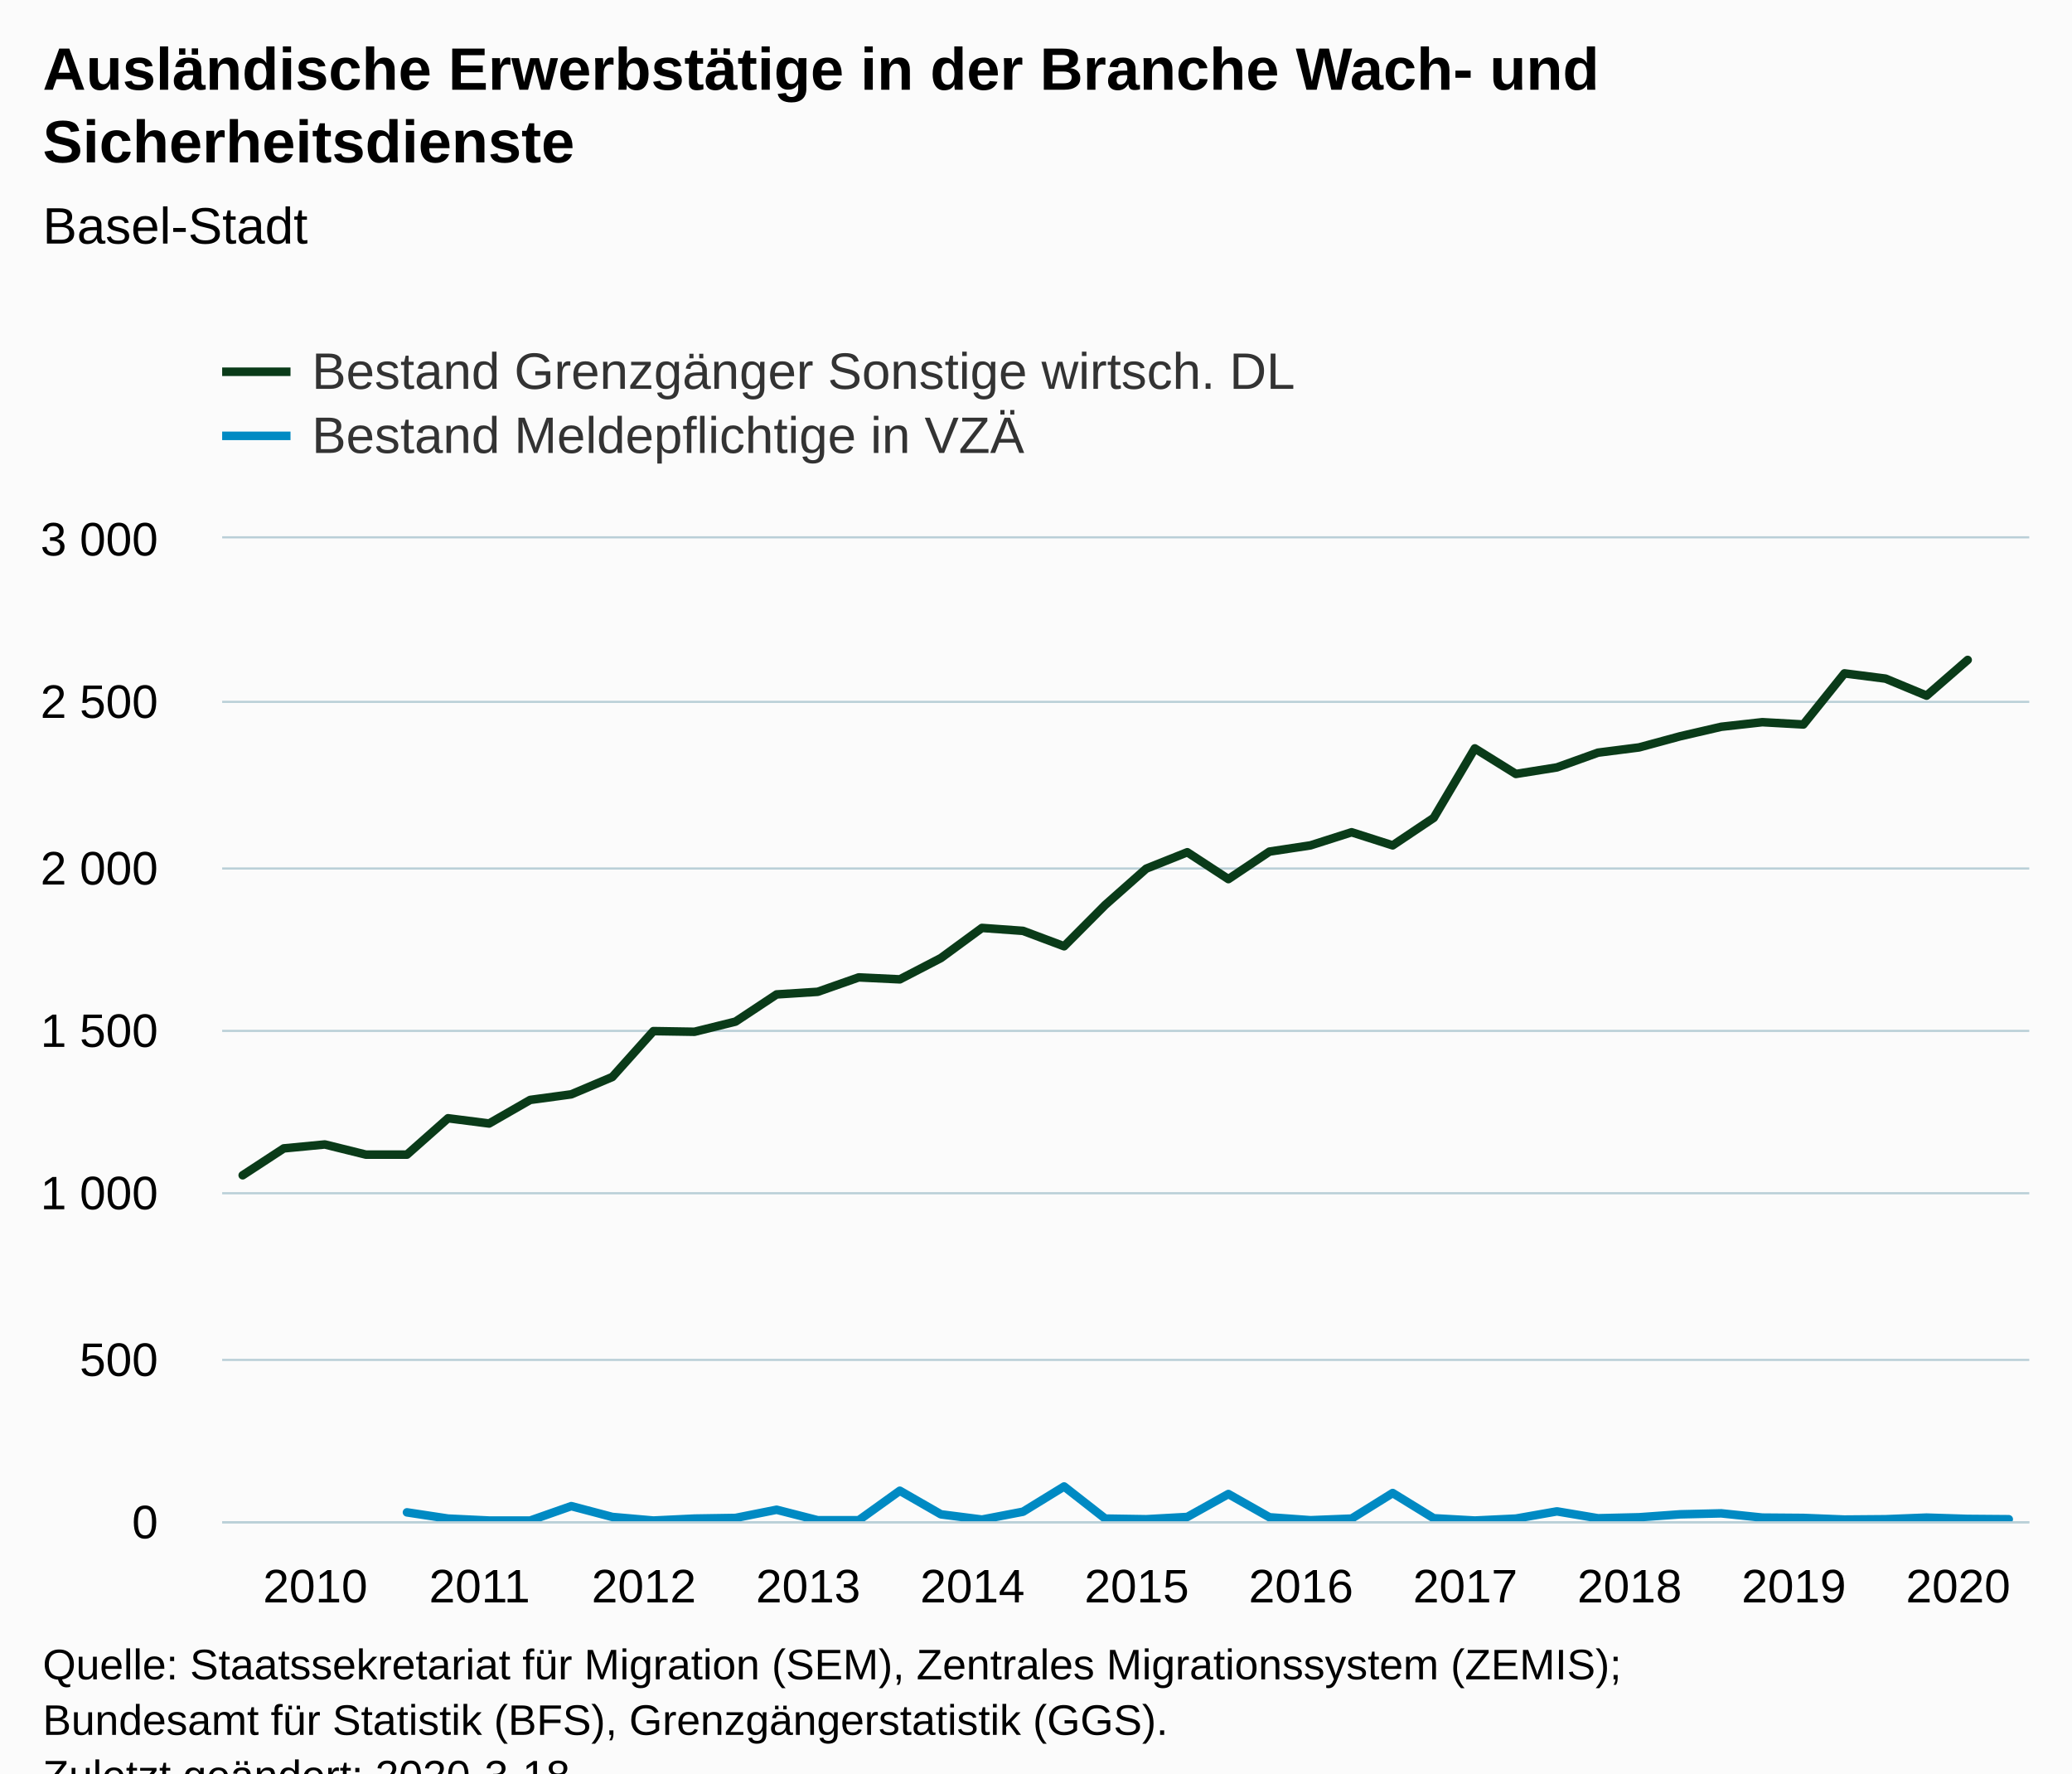
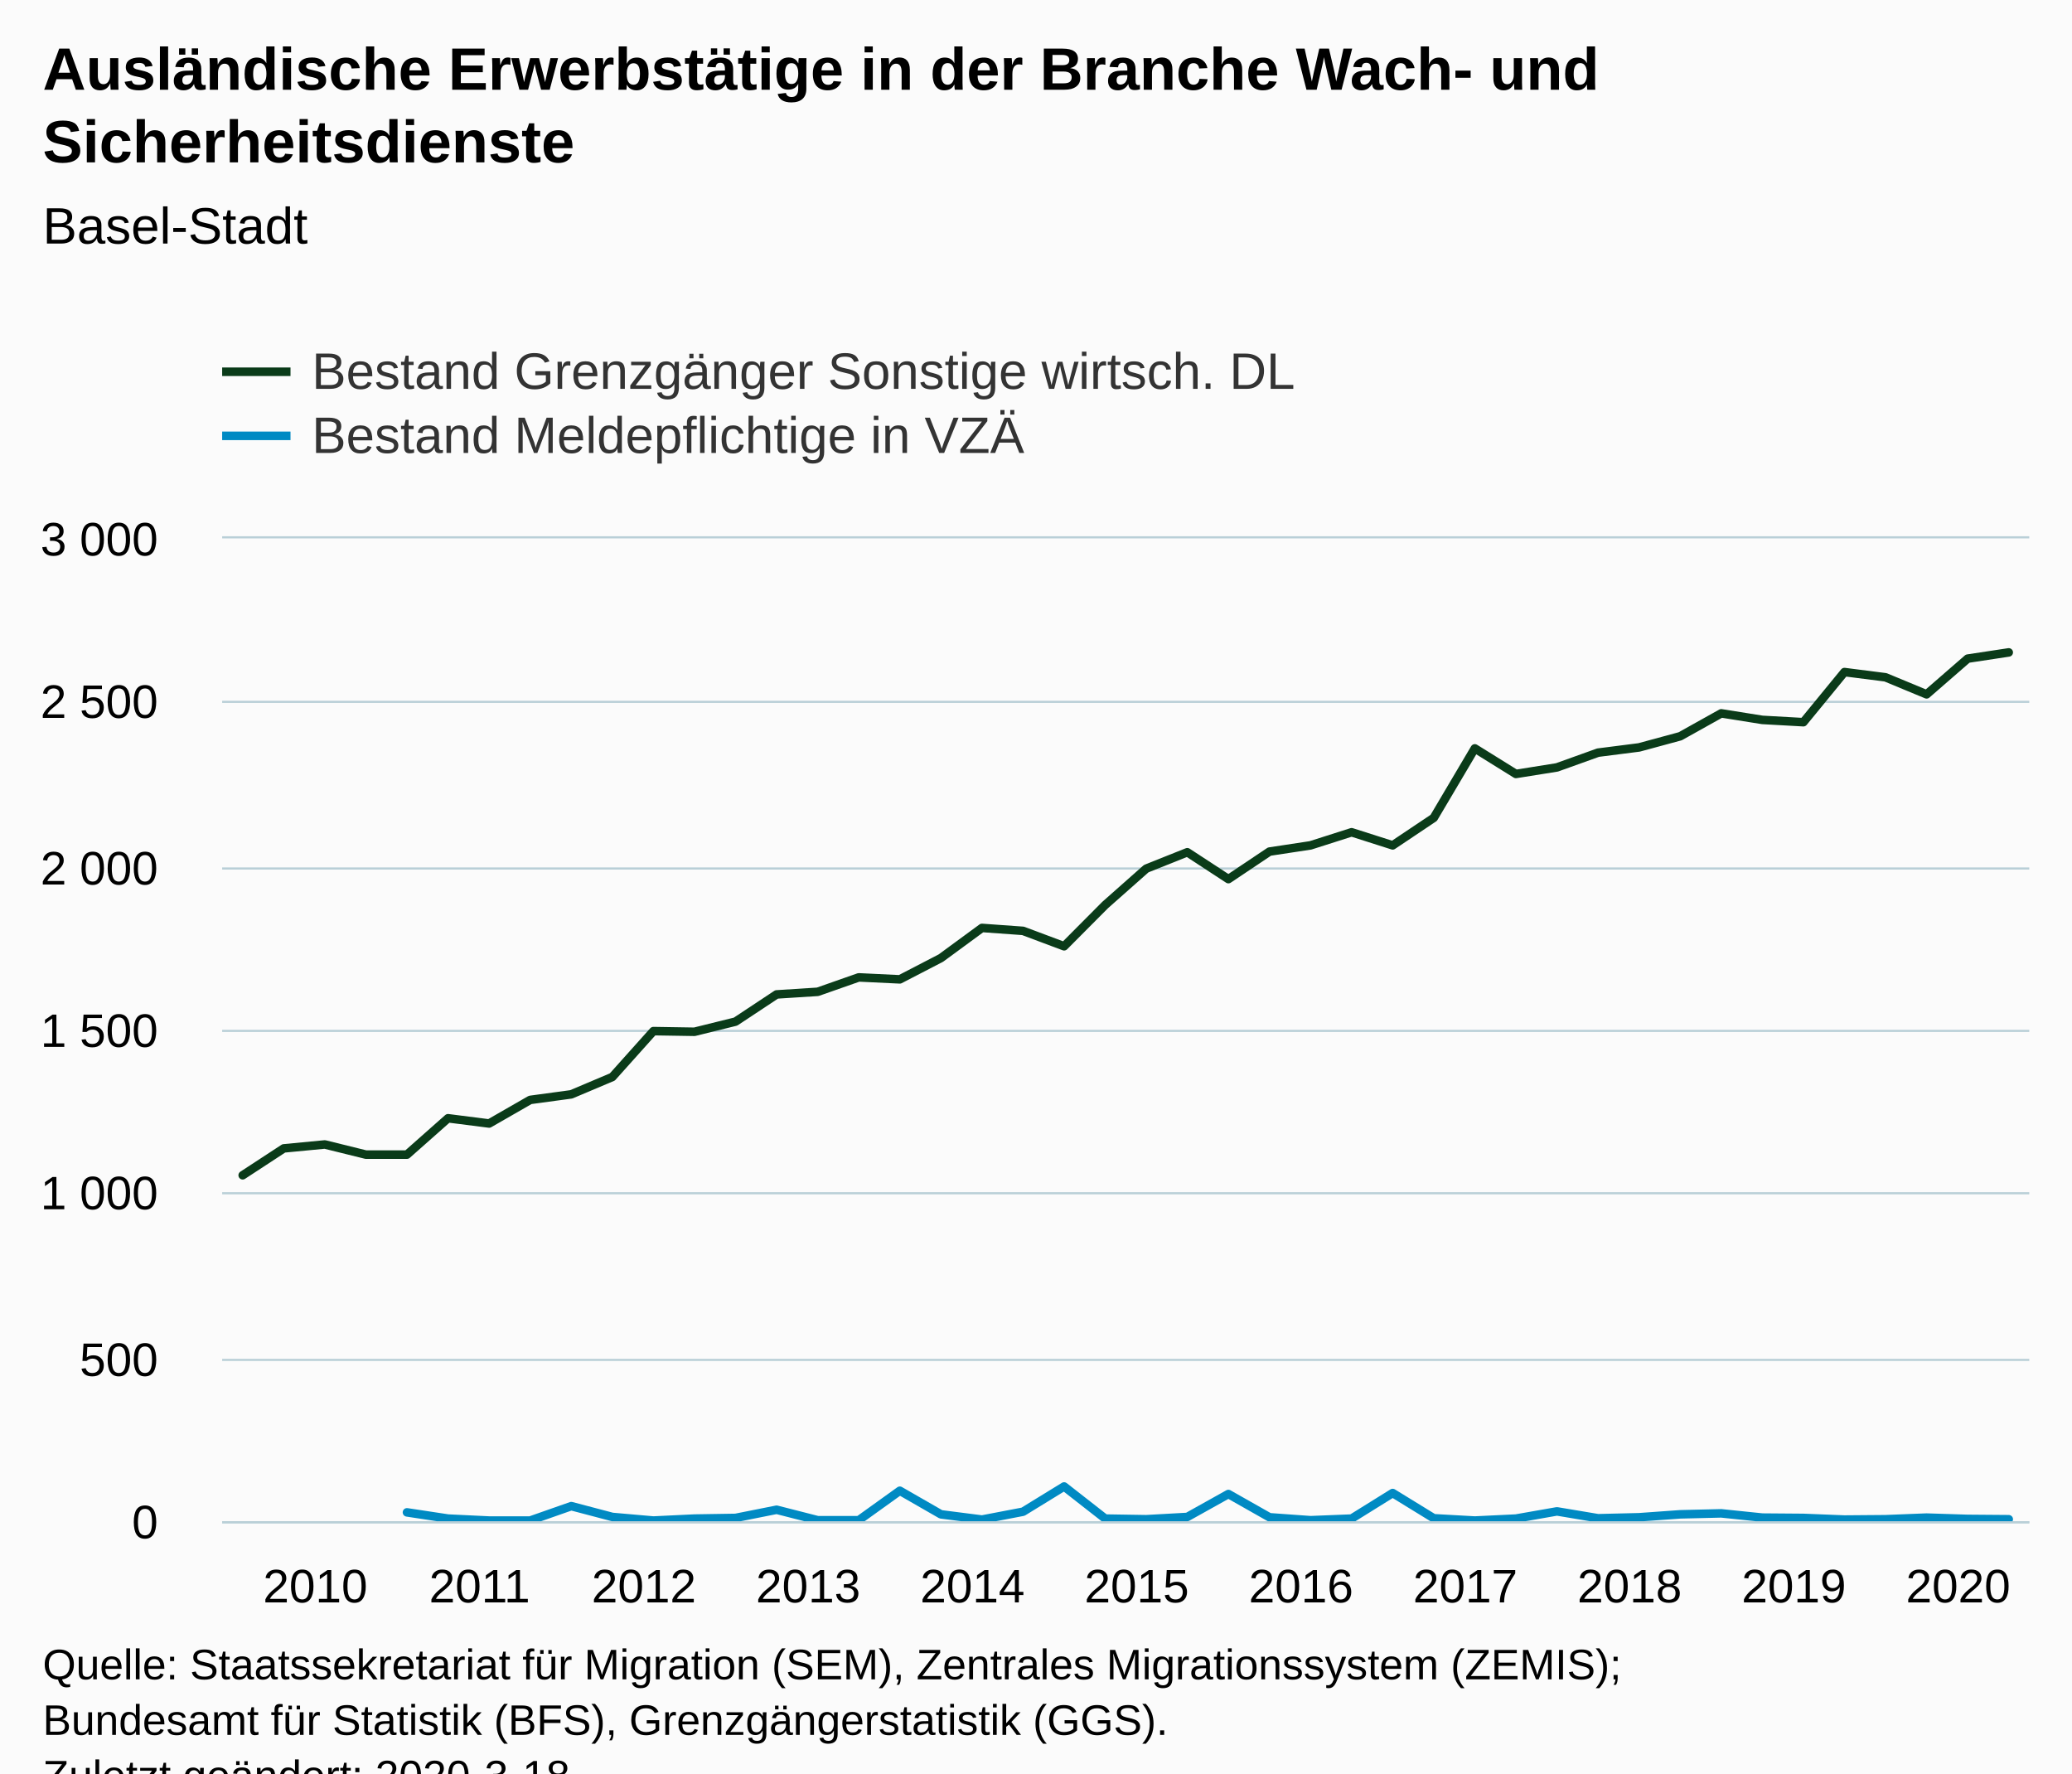
<svg xmlns="http://www.w3.org/2000/svg" version="1.1" class="highcharts-root" style="font-family:Arial;font-size:12px;" viewBox="0 0 485 415">
  <defs>
-     <clipPath id="highcharts-1cqxb1d-95-">
+     <clipPath id="highcharts-vlu4meu-95-">
      <rect x="0" y="0" width="423" height="230" fill="none" />
    </clipPath>
-     <clipPath id="highcharts-1cqxb1d-140-">
+     <clipPath id="highcharts-vlu4meu-140-">
      <rect x="0" y="0" width="423" height="230" fill="none" />
    </clipPath>
  </defs>
  <rect fill="#fbfbfb" class="highcharts-background" x="0" y="0" width="485" height="428" rx="0" ry="0" />
  <rect fill="none" class="highcharts-plot-background" x="52" y="126" width="423" height="230" />
  <g class="highcharts-pane-group" data-z-index="0" />
  <g class="highcharts-grid highcharts-xaxis-grid" data-z-index="1">
    <path fill="none" data-z-index="1" class="highcharts-grid-line" d="M 56.5 126 L 56.5 356" opacity="1" />
    <path fill="none" data-z-index="1" class="highcharts-grid-line" d="M 94.5 126 L 94.5 356" opacity="1" />
    <path fill="none" data-z-index="1" class="highcharts-grid-line" d="M 133.5 126 L 133.5 356" opacity="1" />
    <path fill="none" data-z-index="1" class="highcharts-grid-line" d="M 171.5 126 L 171.5 356" opacity="1" />
    <path fill="none" data-z-index="1" class="highcharts-grid-line" d="M 210.5 126 L 210.5 356" opacity="1" />
    <path fill="none" data-z-index="1" class="highcharts-grid-line" d="M 248.5 126 L 248.5 356" opacity="1" />
    <path fill="none" data-z-index="1" class="highcharts-grid-line" d="M 287.5 126 L 287.5 356" opacity="1" />
    <path fill="none" data-z-index="1" class="highcharts-grid-line" d="M 325.5 126 L 325.5 356" opacity="1" />
    <path fill="none" data-z-index="1" class="highcharts-grid-line" d="M 363.5 126 L 363.5 356" opacity="1" />
    <path fill="none" data-z-index="1" class="highcharts-grid-line" d="M 402.5 126 L 402.5 356" opacity="1" />
    <path fill="none" data-z-index="1" class="highcharts-grid-line" d="M 440.5 126 L 440.5 356" opacity="1" />
  </g>
  <g class="highcharts-grid highcharts-yaxis-grid" data-z-index="1">
    <path fill="none" stroke="#B9CFD7" stroke-width="0.5" data-z-index="1" class="highcharts-grid-line" d="M 52 356.25 L 475 356.25" opacity="1" />
    <path fill="none" stroke="#B9CFD7" stroke-width="0.5" data-z-index="1" class="highcharts-grid-line" d="M 52 318.25 L 475 318.25" opacity="1" />
    <path fill="none" stroke="#B9CFD7" stroke-width="0.5" data-z-index="1" class="highcharts-grid-line" d="M 52 279.25 L 475 279.25" opacity="1" />
    <path fill="none" stroke="#B9CFD7" stroke-width="0.5" data-z-index="1" class="highcharts-grid-line" d="M 52 241.25 L 475 241.25" opacity="1" />
    <path fill="none" stroke="#B9CFD7" stroke-width="0.5" data-z-index="1" class="highcharts-grid-line" d="M 52 203.25 L 475 203.25" opacity="1" />
    <path fill="none" stroke="#B9CFD7" stroke-width="0.5" data-z-index="1" class="highcharts-grid-line" d="M 52 164.25 L 475 164.25" opacity="1" />
    <path fill="none" stroke="#B9CFD7" stroke-width="0.5" data-z-index="1" class="highcharts-grid-line" d="M 52 125.75 L 475 125.75" opacity="1" />
  </g>
  <g class="highcharts-grid highcharts-yaxis-grid" data-z-index="1" />
  <rect fill="none" class="highcharts-plot-border" data-z-index="1" x="52" y="126" width="423" height="230" />
  <g class="highcharts-axis highcharts-xaxis" data-z-index="2">
    <path fill="none" class="highcharts-axis-line" stroke="#B9CFD7" stroke-width="0.5" data-z-index="7" d="M 52 356.25 L 475 356.25" />
  </g>
  <g class="highcharts-axis highcharts-yaxis" data-z-index="2">
    <path fill="none" class="highcharts-axis-line" data-z-index="7" d="M 52 126 L 52 356" />
  </g>
  <g class="highcharts-axis highcharts-yaxis" data-z-index="2">
    <path fill="none" class="highcharts-axis-line" data-z-index="7" d="M 475 126 L 475 356" />
  </g>
  <g class="highcharts-series-group" data-z-index="3">
-     <g class="highcharts-series highcharts-series-0 highcharts-line-series" data-z-index="0.1" opacity="1" transform="translate(52,126) scale(1 1)" clip-path="url(#highcharts-1cqxb1d-140-)">
-       <path fill="none" d="M 4.807 149.04 L 14.42 142.753 L 24.034 141.833 L 33.648 144.21 L 43.261 144.21 L 52.875 135.7 L 62.489 136.927 L 72.102 131.407 L 81.716 130.103 L 91.33 126.04 L 100.943 115.307 L 110.557 115.46 L 120.17 113.083 L 129.784 106.72 L 139.398 106.107 L 149.011 102.733 L 158.625 103.193 L 168.239 98.21 L 177.852 91.157 L 187.466 91.847 L 197.08 95.45 L 206.693 85.79 L 216.307 77.28 L 225.92 73.447 L 235.534 79.733 L 245.148 73.293 L 254.761 71.837 L 264.375 68.77 L 273.989 71.837 L 283.602 65.397 L 293.216 49.143 L 302.83 55.123 L 312.443 53.59 L 322.057 50.14 L 331.67 48.913 L 341.284 46.307 L 350.898 44.083 L 360.511 43.01 L 370.125 43.547 L 379.739 31.587 L 389.352 32.813 L 398.966 36.8 L 408.58 28.443" class="highcharts-graph" data-z-index="1" stroke="#0A3B19" stroke-width="2" stroke-linejoin="round" stroke-linecap="round" />
+     <g class="highcharts-series highcharts-series-0 highcharts-line-series" data-z-index="0.1" opacity="1" transform="translate(52,126) scale(1 1)" clip-path="url(#highcharts-vlu4meu-140-)">
+       <path fill="none" d="M 4.807 149.04 L 14.42 142.753 L 24.034 141.833 L 33.648 144.21 L 43.261 144.21 L 52.875 135.7 L 62.489 136.927 L 72.102 131.407 L 81.716 130.103 L 91.33 126.04 L 100.943 115.307 L 110.557 115.46 L 120.17 113.083 L 129.784 106.72 L 139.398 106.107 L 149.011 102.733 L 158.625 103.193 L 168.239 98.21 L 177.852 91.157 L 187.466 91.847 L 197.08 95.45 L 206.693 85.79 L 216.307 77.28 L 225.92 73.447 L 235.534 79.733 L 245.148 73.293 L 254.761 71.837 L 264.375 68.77 L 273.989 71.837 L 283.602 65.397 L 293.216 49.143 L 302.83 55.123 L 312.443 53.59 L 322.057 50.14 L 331.67 48.913 L 341.284 46.307 L 350.898 40.94 L 360.511 42.473 L 370.125 43.01 L 379.739 31.28 L 389.352 32.507 L 398.966 36.493 L 408.58 28.137 L 418.193 26.68" class="highcharts-graph" data-z-index="1" stroke="#0A3B19" stroke-width="2" stroke-linejoin="round" stroke-linecap="round" />
    </g>
    <g class="highcharts-markers highcharts-series-0 highcharts-line-series" data-z-index="0.1" opacity="1" transform="translate(52,126) scale(1 1)" clip-path="none" />
-     <g class="highcharts-series highcharts-series-1 highcharts-line-series" data-z-index="0.1" opacity="1" transform="translate(52,126) scale(1 1)" clip-path="url(#highcharts-1cqxb1d-140-)">
+     <g class="highcharts-series highcharts-series-1 highcharts-line-series" data-z-index="0.1" opacity="1" transform="translate(52,126) scale(1 1)" clip-path="url(#highcharts-vlu4meu-140-)">
      <path fill="none" d="M 43.261 227.93 L 52.875 229.387 L 62.489 229.847 L 72.102 229.847 L 81.716 226.473 L 91.33 229.003 L 100.943 229.847 L 110.557 229.387 L 120.17 229.233 L 129.784 227.317 L 139.398 229.77 L 149.011 229.77 L 158.625 222.87 L 168.239 228.39 L 177.852 229.617 L 187.466 227.777 L 197.08 221.873 L 206.693 229.387 L 216.307 229.54 L 225.92 229.003 L 235.534 223.637 L 245.148 229.08 L 254.761 229.77 L 264.375 229.387 L 273.989 223.407 L 283.602 229.31 L 293.216 229.847 L 302.83 229.387 L 312.443 227.7 L 322.057 229.31 L 331.67 229.08 L 341.284 228.39 L 350.898 228.16 L 360.511 229.157 L 370.125 229.233 L 379.739 229.617 L 389.352 229.54 L 398.966 229.157 L 408.58 229.463 L 418.193 229.54" class="highcharts-graph" data-z-index="1" stroke="#008AC3" stroke-width="2" stroke-linejoin="round" stroke-linecap="round" />
    </g>
    <g class="highcharts-markers highcharts-series-1 highcharts-line-series" data-z-index="0.1" opacity="1" transform="translate(52,126) scale(1 1)" clip-path="none" />
  </g>
  <text x="10" text-anchor="start" class="highcharts-title" data-z-index="4" style="color:#000000;font-size:14px;font-weight:bold;fill:#000000;" y="21">
    <tspan>Ausländische Erwerbstätige in der Branche Wach- und</tspan>
    <tspan dy="17" x="10">Sicherheitsdienste</tspan>
  </text>
  <text x="10" text-anchor="start" class="highcharts-subtitle" data-z-index="4" style="color:#000000;font-size:12px;font-weight:normal;fill:#000000;" y="57">
    <tspan>Basel-Stadt</tspan>
  </text>
  <text x="10" text-anchor="start" class="highcharts-caption" data-z-index="4" style="color:#666666;fill:#666666;" y="390" />
  <g class="highcharts-legend" data-z-index="7" transform="translate(44,73)">
    <rect fill="none" class="highcharts-legend-box" rx="0" ry="0" x="0" y="0" width="273" height="41" visibility="visible" />
    <g data-z-index="1">
      <g>
        <g class="highcharts-legend-item highcharts-line-series highcharts-color-undefined highcharts-series-0" data-z-index="1" transform="translate(8,3)">
          <path fill="none" d="M 0 11 L 16 11" class="highcharts-graph" stroke="#0A3B19" stroke-width="2" />
          <text x="21" style="color:#333333;cursor:pointer;font-size:12px;font-weight:normal;fill:#333333;" text-anchor="start" data-z-index="2" y="15">
            <tspan>Bestand Grenzgänger Sonstige wirtsch. DL</tspan>
          </text>
        </g>
        <g class="highcharts-legend-item highcharts-line-series highcharts-color-undefined highcharts-series-1" data-z-index="1" transform="translate(8,18)">
          <path fill="none" d="M 0 11 L 16 11" class="highcharts-graph" stroke="#008AC3" stroke-width="2" />
          <text x="21" y="15" style="color:#333333;cursor:pointer;font-size:12px;font-weight:normal;fill:#333333;" text-anchor="start" data-z-index="2">
            <tspan>Bestand Meldepflichtige in VZÄ</tspan>
          </text>
        </g>
      </g>
    </g>
  </g>
  <g class="highcharts-axis-labels highcharts-xaxis-labels" data-z-index="7">
    <text x="73.807" style="color:#000000;cursor:default;font-size:11px;fill:#000000;" text-anchor="middle" transform="translate(0,0)" y="375" opacity="1">2010</text>
    <text x="112.261" style="color:#000000;cursor:default;font-size:11px;fill:#000000;" text-anchor="middle" transform="translate(0,0)" y="375" opacity="1">2011</text>
    <text x="150.716" style="color:#000000;cursor:default;font-size:11px;fill:#000000;" text-anchor="middle" transform="translate(0,0)" y="375" opacity="1">2012</text>
    <text x="189.17" style="color:#000000;cursor:default;font-size:11px;fill:#000000;" text-anchor="middle" transform="translate(0,0)" y="375" opacity="1">2013</text>
    <text x="227.625" style="color:#000000;cursor:default;font-size:11px;fill:#000000;" text-anchor="middle" transform="translate(0,0)" y="375" opacity="1">2014</text>
    <text x="266.08" style="color:#000000;cursor:default;font-size:11px;fill:#000000;" text-anchor="middle" transform="translate(0,0)" y="375" opacity="1">2015</text>
    <text x="304.534" style="color:#000000;cursor:default;font-size:11px;fill:#000000;" text-anchor="middle" transform="translate(0,0)" y="375" opacity="1">2016</text>
    <text x="342.989" style="color:#000000;cursor:default;font-size:11px;fill:#000000;" text-anchor="middle" transform="translate(0,0)" y="375" opacity="1">2017</text>
    <text x="381.443" style="color:#000000;cursor:default;font-size:11px;fill:#000000;" text-anchor="middle" transform="translate(0,0)" y="375" opacity="1">2018</text>
    <text x="419.898" style="color:#000000;cursor:default;font-size:11px;fill:#000000;" text-anchor="middle" transform="translate(0,0)" y="375" opacity="1">2019</text>
    <text x="458.352" style="color:#000000;cursor:default;font-size:11px;fill:#000000;" text-anchor="middle" transform="translate(0,0)" y="375" opacity="1">2020</text>
  </g>
  <g class="highcharts-axis-labels highcharts-yaxis-labels" data-z-index="7">
    <text x="37" style="color:#000000;cursor:default;font-size:11px;fill:#000000;" text-anchor="end" transform="translate(0,0)" y="360" opacity="1">0</text>
    <text x="37" style="color:#000000;cursor:default;font-size:11px;fill:#000000;" text-anchor="end" transform="translate(0,0)" y="322" opacity="1">500</text>
    <text x="37" style="color:#000000;cursor:default;font-size:11px;fill:#000000;" text-anchor="end" transform="translate(0,0)" y="283" opacity="1">
      <tspan>1 000</tspan>
    </text>
    <text x="37" style="color:#000000;cursor:default;font-size:11px;fill:#000000;" text-anchor="end" transform="translate(0,0)" y="245" opacity="1">
      <tspan>1 500</tspan>
    </text>
    <text x="37" style="color:#000000;cursor:default;font-size:11px;fill:#000000;" text-anchor="end" transform="translate(0,0)" y="207" opacity="1">
      <tspan>2 000</tspan>
    </text>
    <text x="37" style="color:#000000;cursor:default;font-size:11px;fill:#000000;" text-anchor="end" transform="translate(0,0)" y="168" opacity="1">
      <tspan>2 500</tspan>
    </text>
    <text x="37" style="color:#000000;cursor:default;font-size:11px;fill:#000000;" text-anchor="end" transform="translate(0,0)" y="130" opacity="1">
      <tspan>3 000</tspan>
    </text>
  </g>
  <g class="highcharts-axis-labels highcharts-yaxis-labels" data-z-index="7" />
  <text x="10" class="highcharts-credits" text-anchor="start" data-z-index="8" style="cursor:default;color:#000000;font-size:10px;fill:#000000;" y="393">
    <tspan>Quelle: Staatssekretariat für Migration (SEM), Zentrales Migrationssystem (ZEMIS);</tspan>
    <tspan x="10" dy="13">Bundesamt für Statistik (BFS), Grenzgängerstatistik (GGS).</tspan>
    <tspan x="10" dy="13">Zuletzt geändert: 2020-3-18</tspan>
  </text>
</svg>
